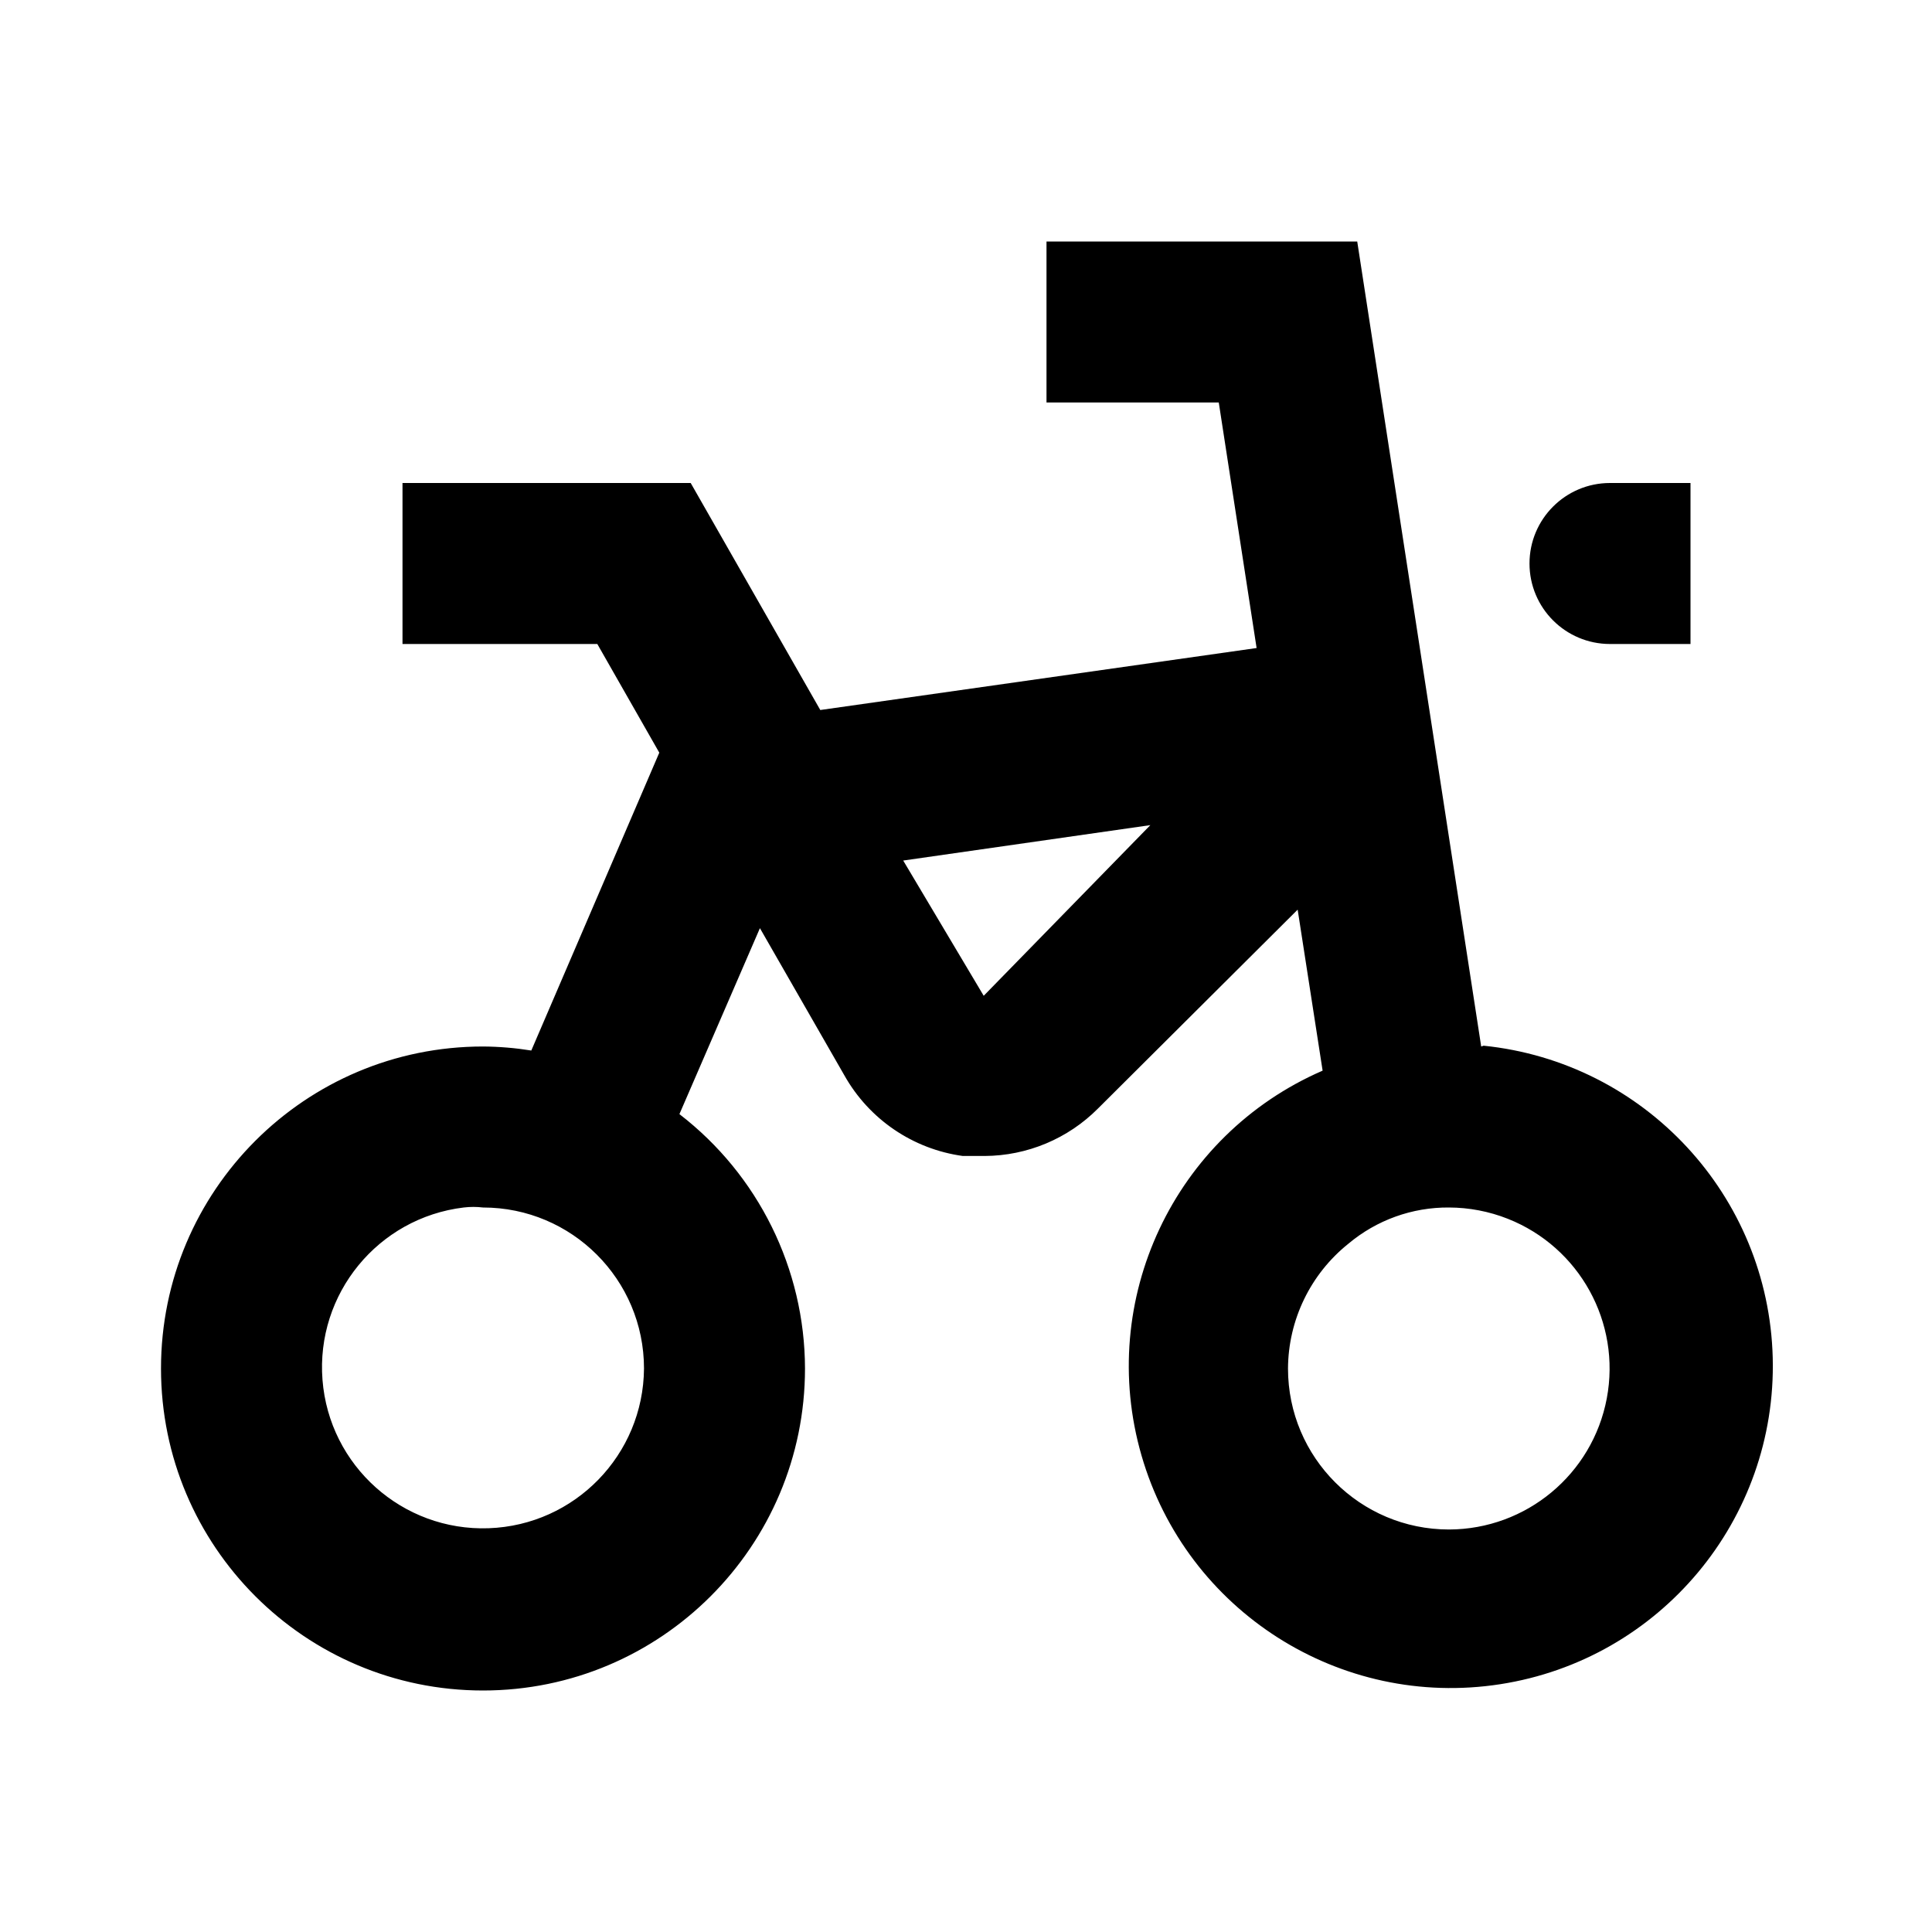
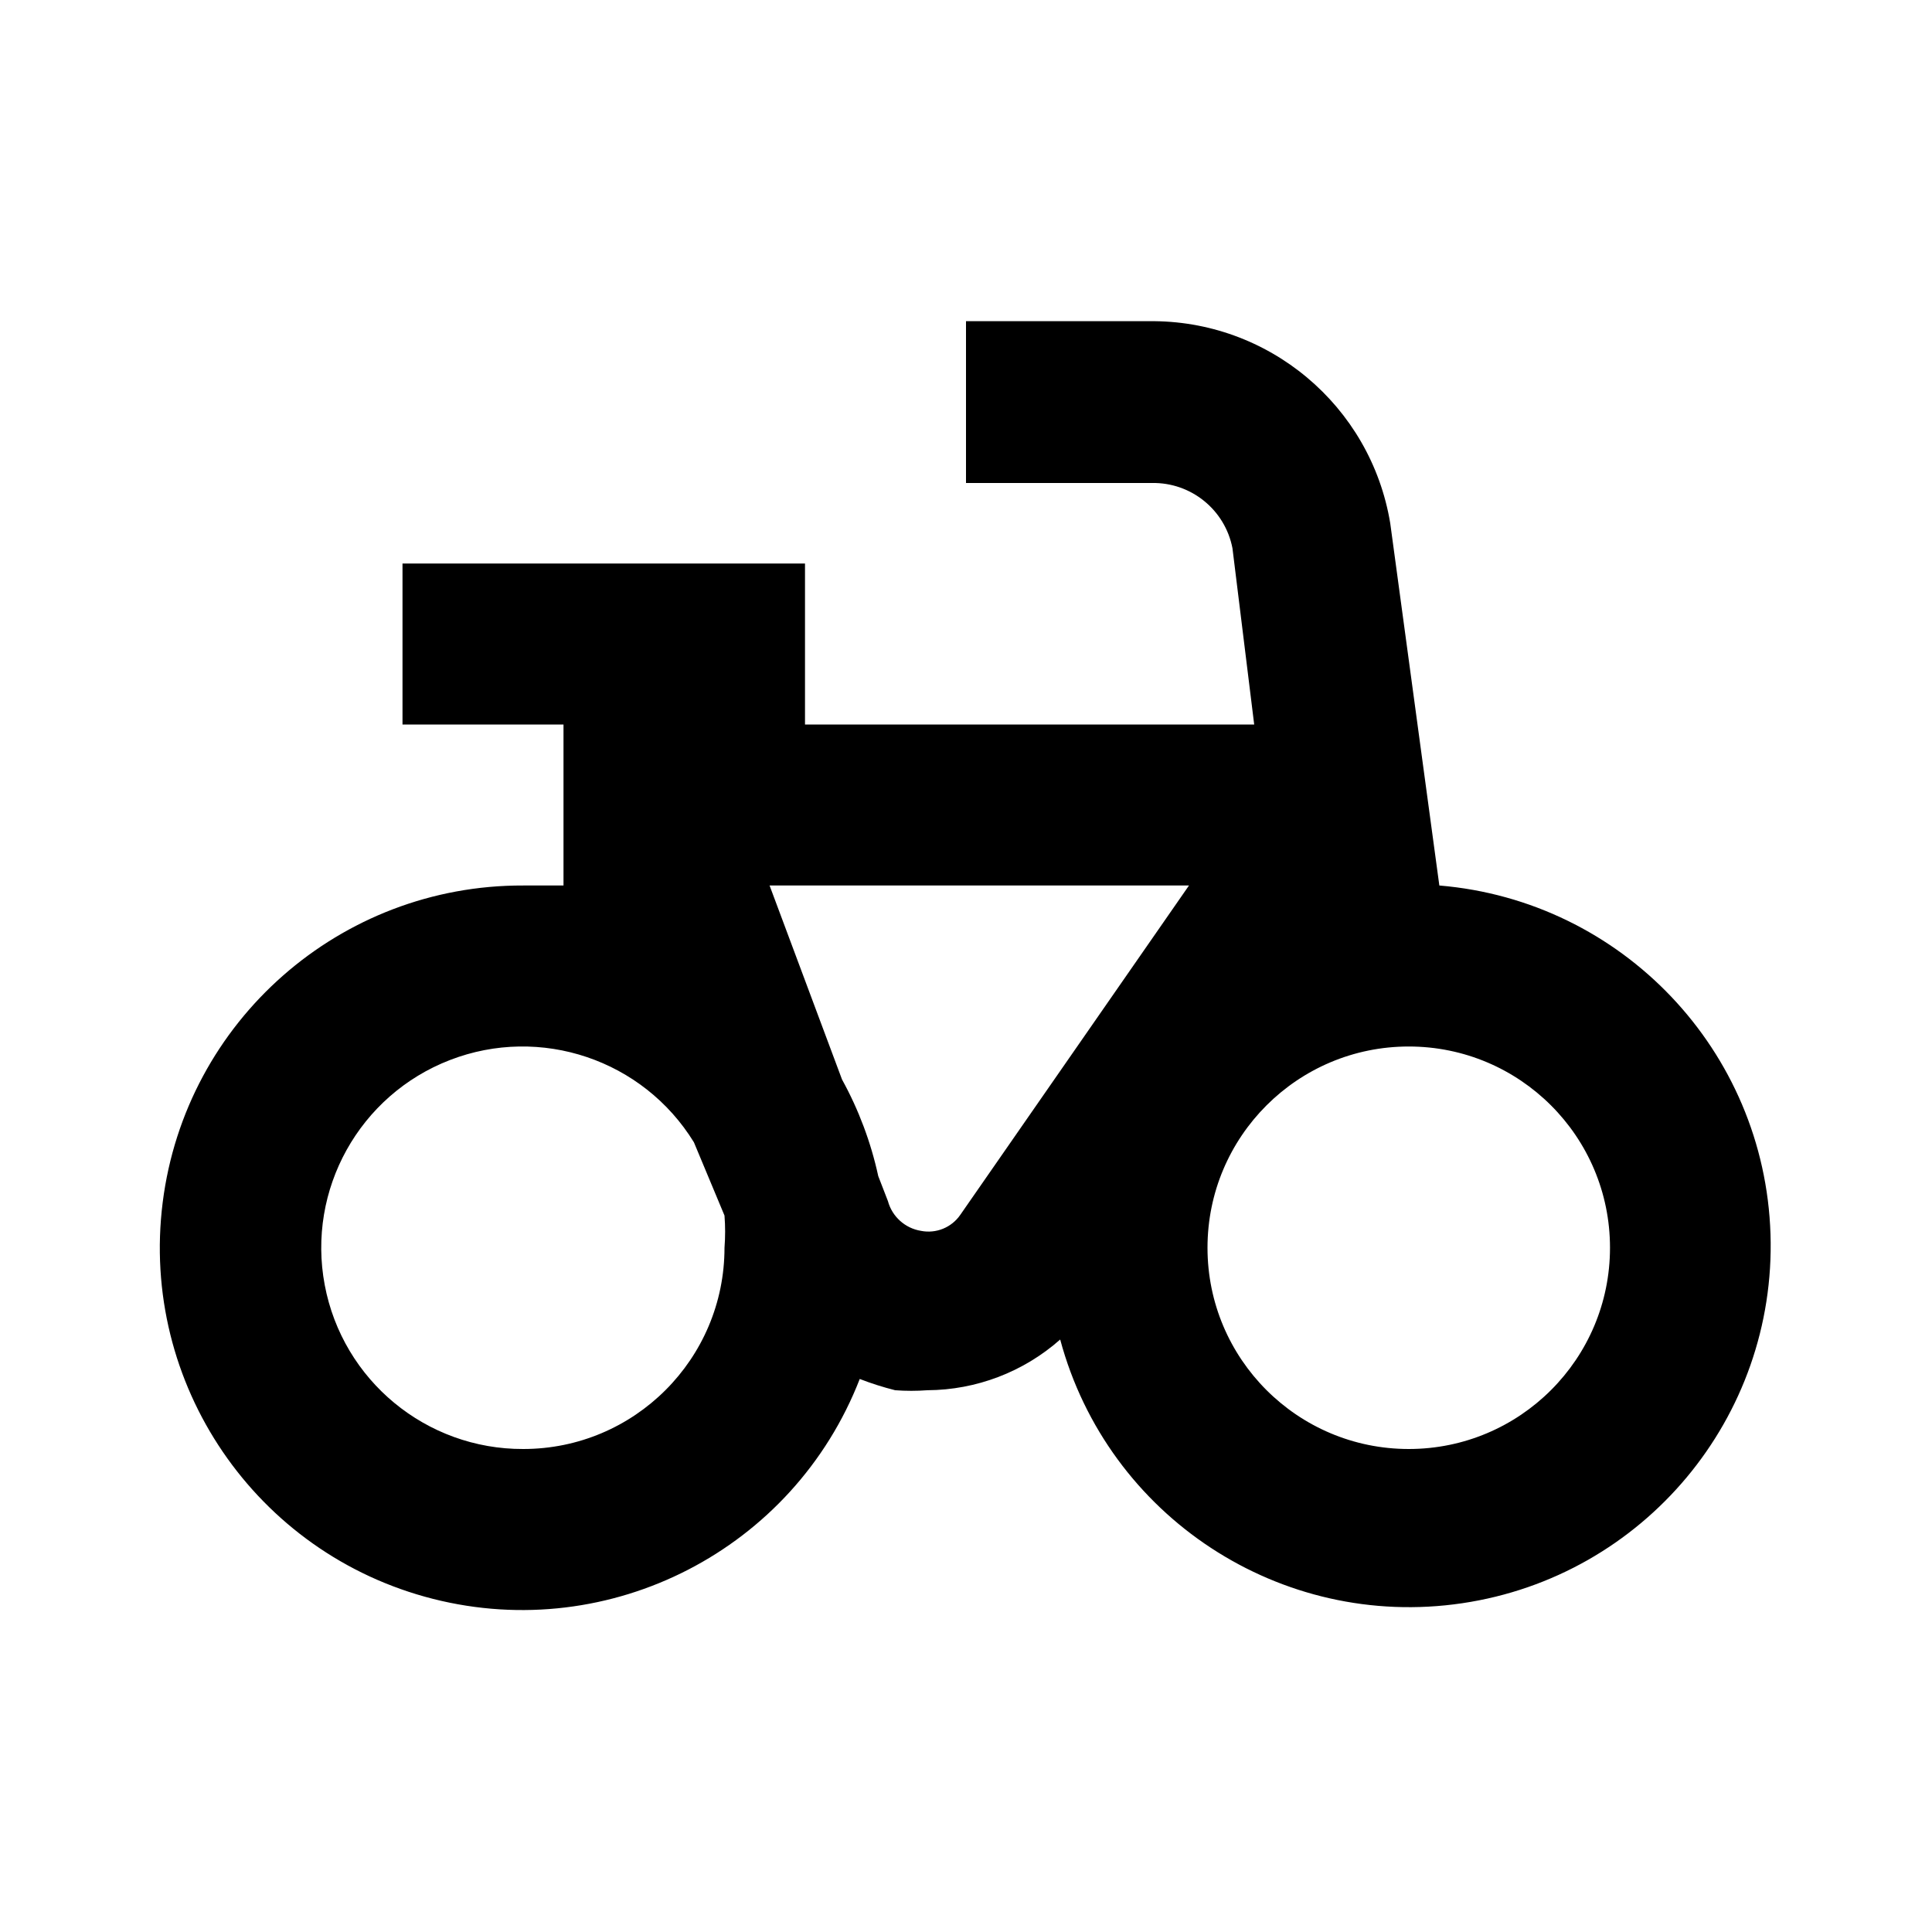
<svg xmlns="http://www.w3.org/2000/svg" width="24" height="24" viewBox="0 0 24 24">
  <rect width="24" height="24" style="fill:none" />
-   <path d="M18.4,13,16.86,3H13V5h2.14l.47,3.05-5.42.77L8.58,6H5V8H7.42l.77,1.35L6.6,13.05A3.94,3.94,0,0,0,6,13a4,4,0,1,0,4,4,4,4,0,0,0-1.56-3.16l1-2.31,1.05,1.83a2,2,0,0,0,1.47,1l.27,0a2,2,0,0,0,1.41-.59l2.48-2.47.31,2a4,4,0,1,0,2-.31ZM8,17a2,2,0,1,1-2.24-2A1,1,0,0,1,6,15a2,2,0,0,1,2,2Zm4.22-4.63-1-1.68,3.07-.44ZM18,19a2,2,0,0,1-2-2,2,2,0,0,1,.75-1.55A1.92,1.92,0,0,1,18,15a2,2,0,0,1,.73.14A2,2,0,0,1,18,19ZM21,8H20a1,1,0,0,1-1-1h0a1,1,0,0,1,1-1h1Z" />
+   <path d="M17.88,11l-.61-4.5v0a3,3,0,0,0-3-2.51H12V6h2.31a1,1,0,0,1,1,.81L15.58,9H10V7H5V9H7v2H6.5a4.5,4.5,0,1,0,4.18,6.13,3.73,3.73,0,0,0,.44.14,2.69,2.69,0,0,0,.4,0,2.51,2.51,0,0,0,1.65-.63A4.49,4.49,0,1,0,17.88,11ZM6.5,18a2.5,2.5,0,1,1,2.12-3.81L9,15.1a2.58,2.58,0,0,1,0,.4A2.5,2.5,0,0,1,6.5,18Zm5.43-2.91a.48.48,0,0,1-.49.2.51.51,0,0,1-.41-.37l-.12-.31a4.44,4.44,0,0,0-.45-1.2L9.56,11h5.21ZM17.5,18A2.5,2.5,0,1,1,20,15.5,2.5,2.5,0,0,1,17.5,18Z" />
</svg>
